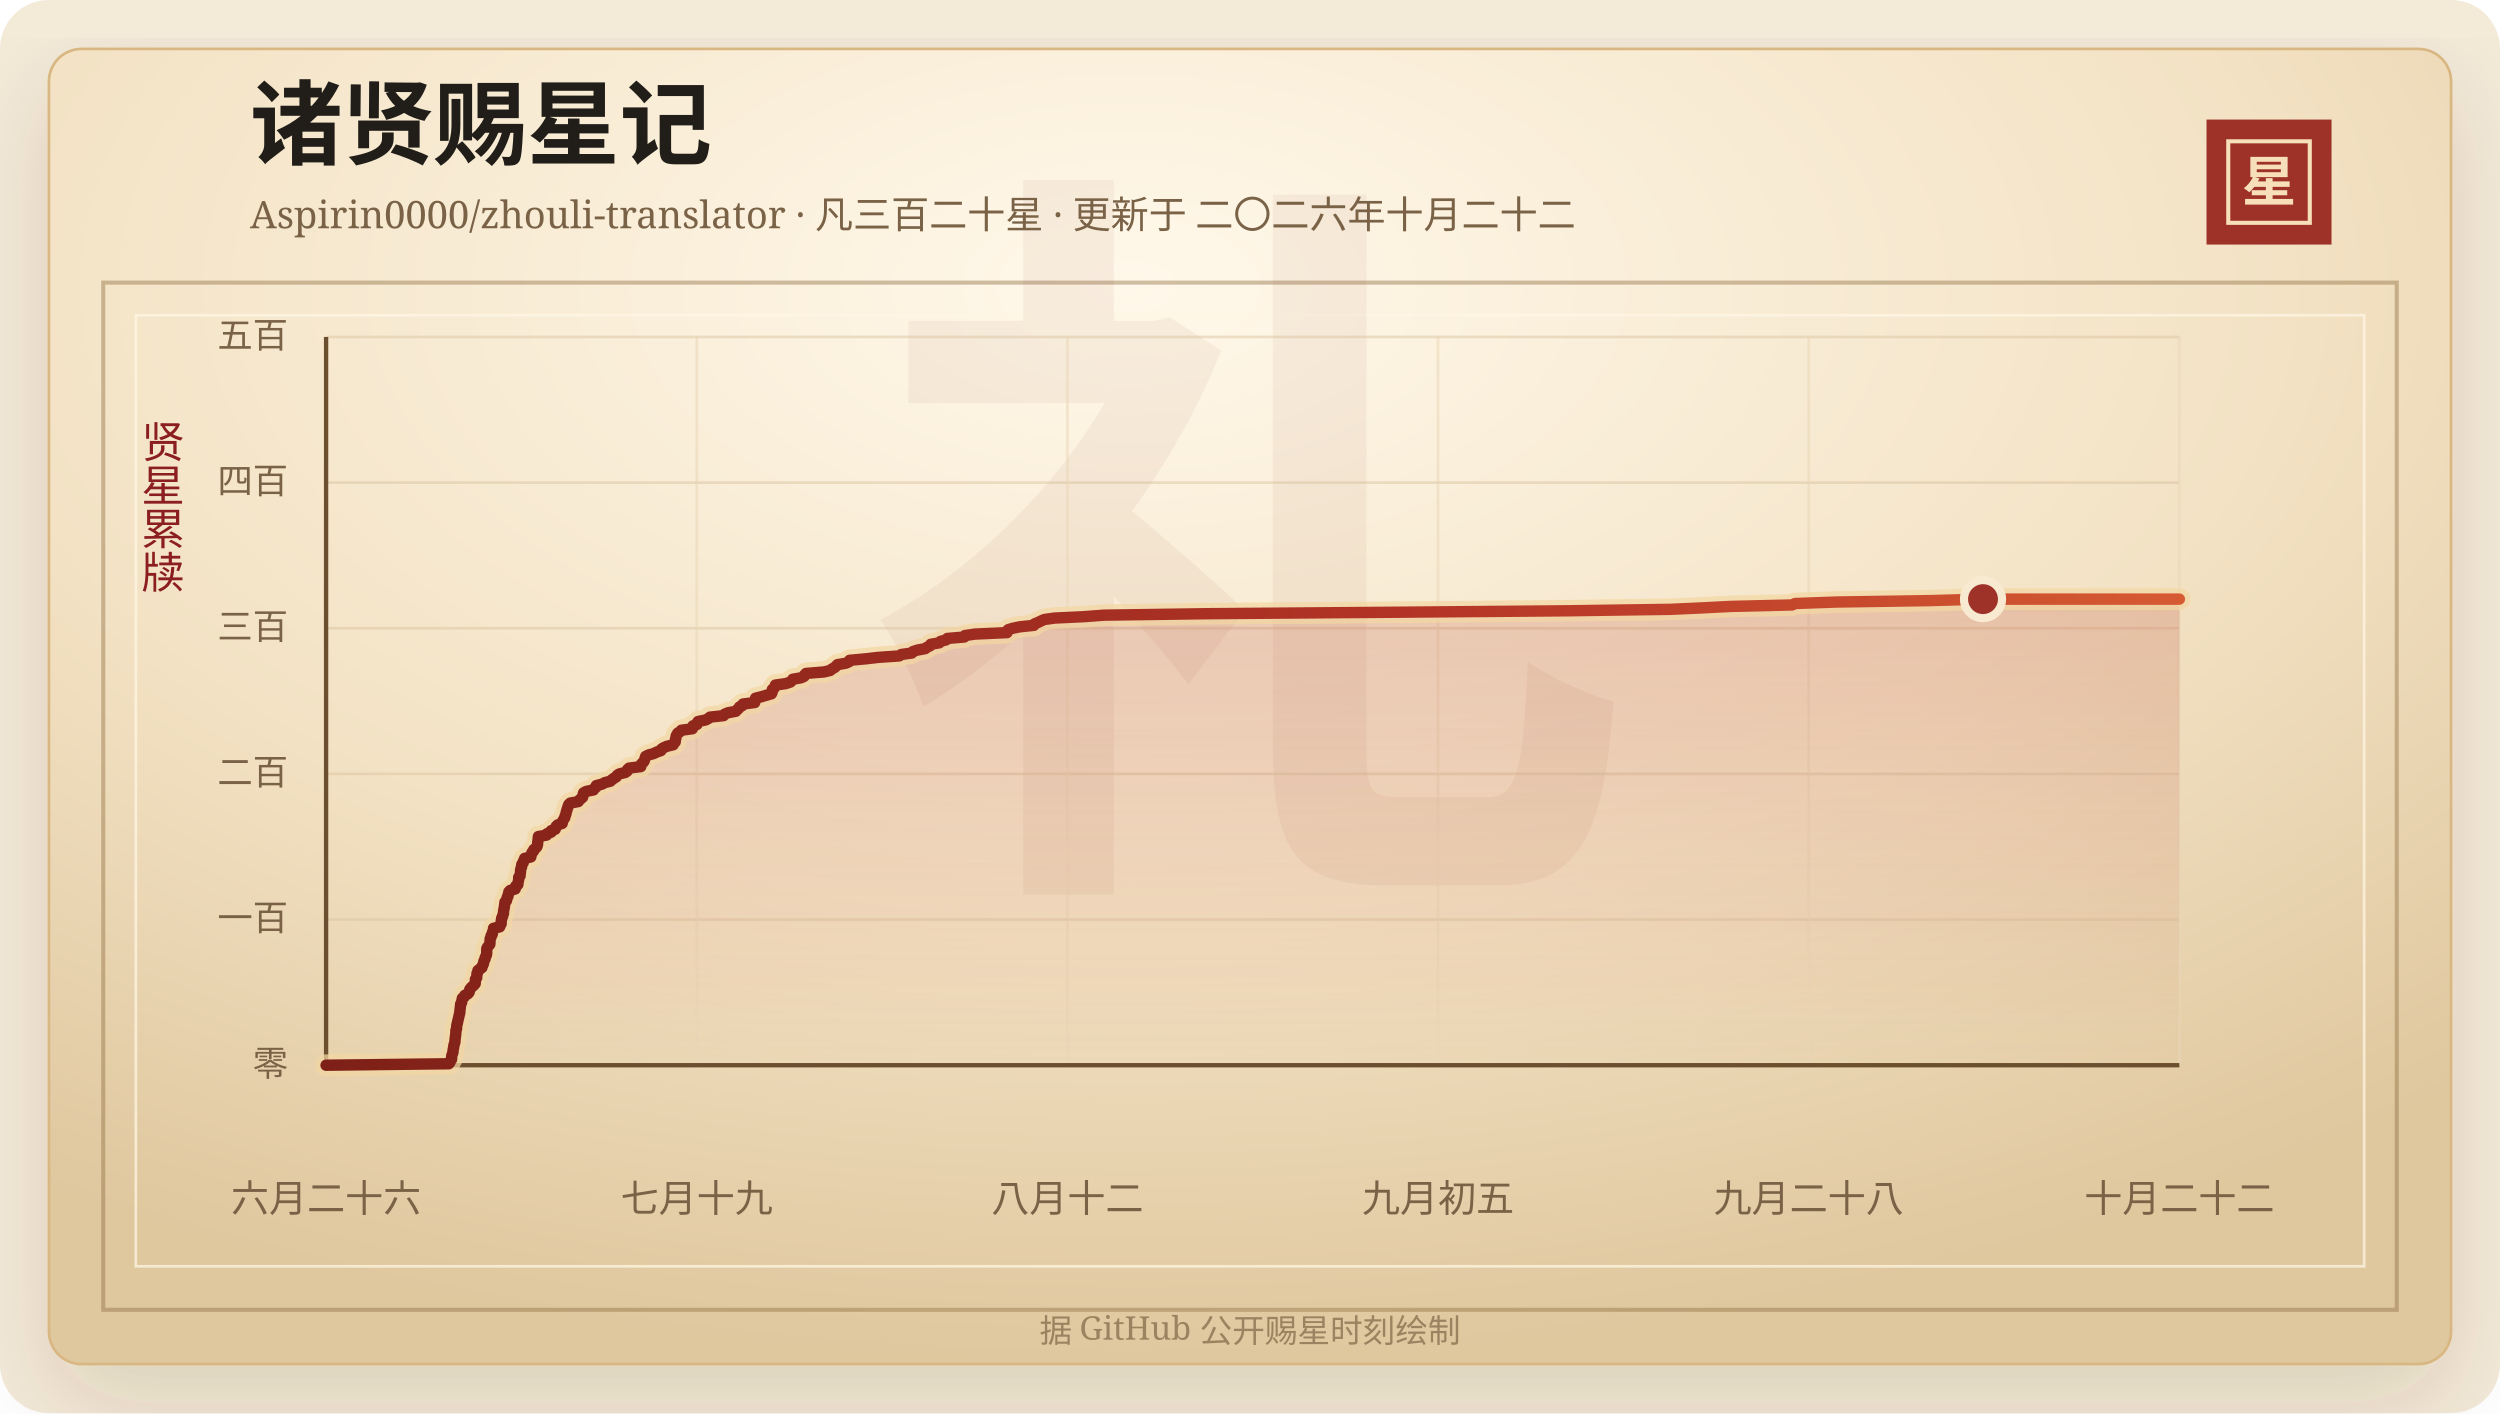
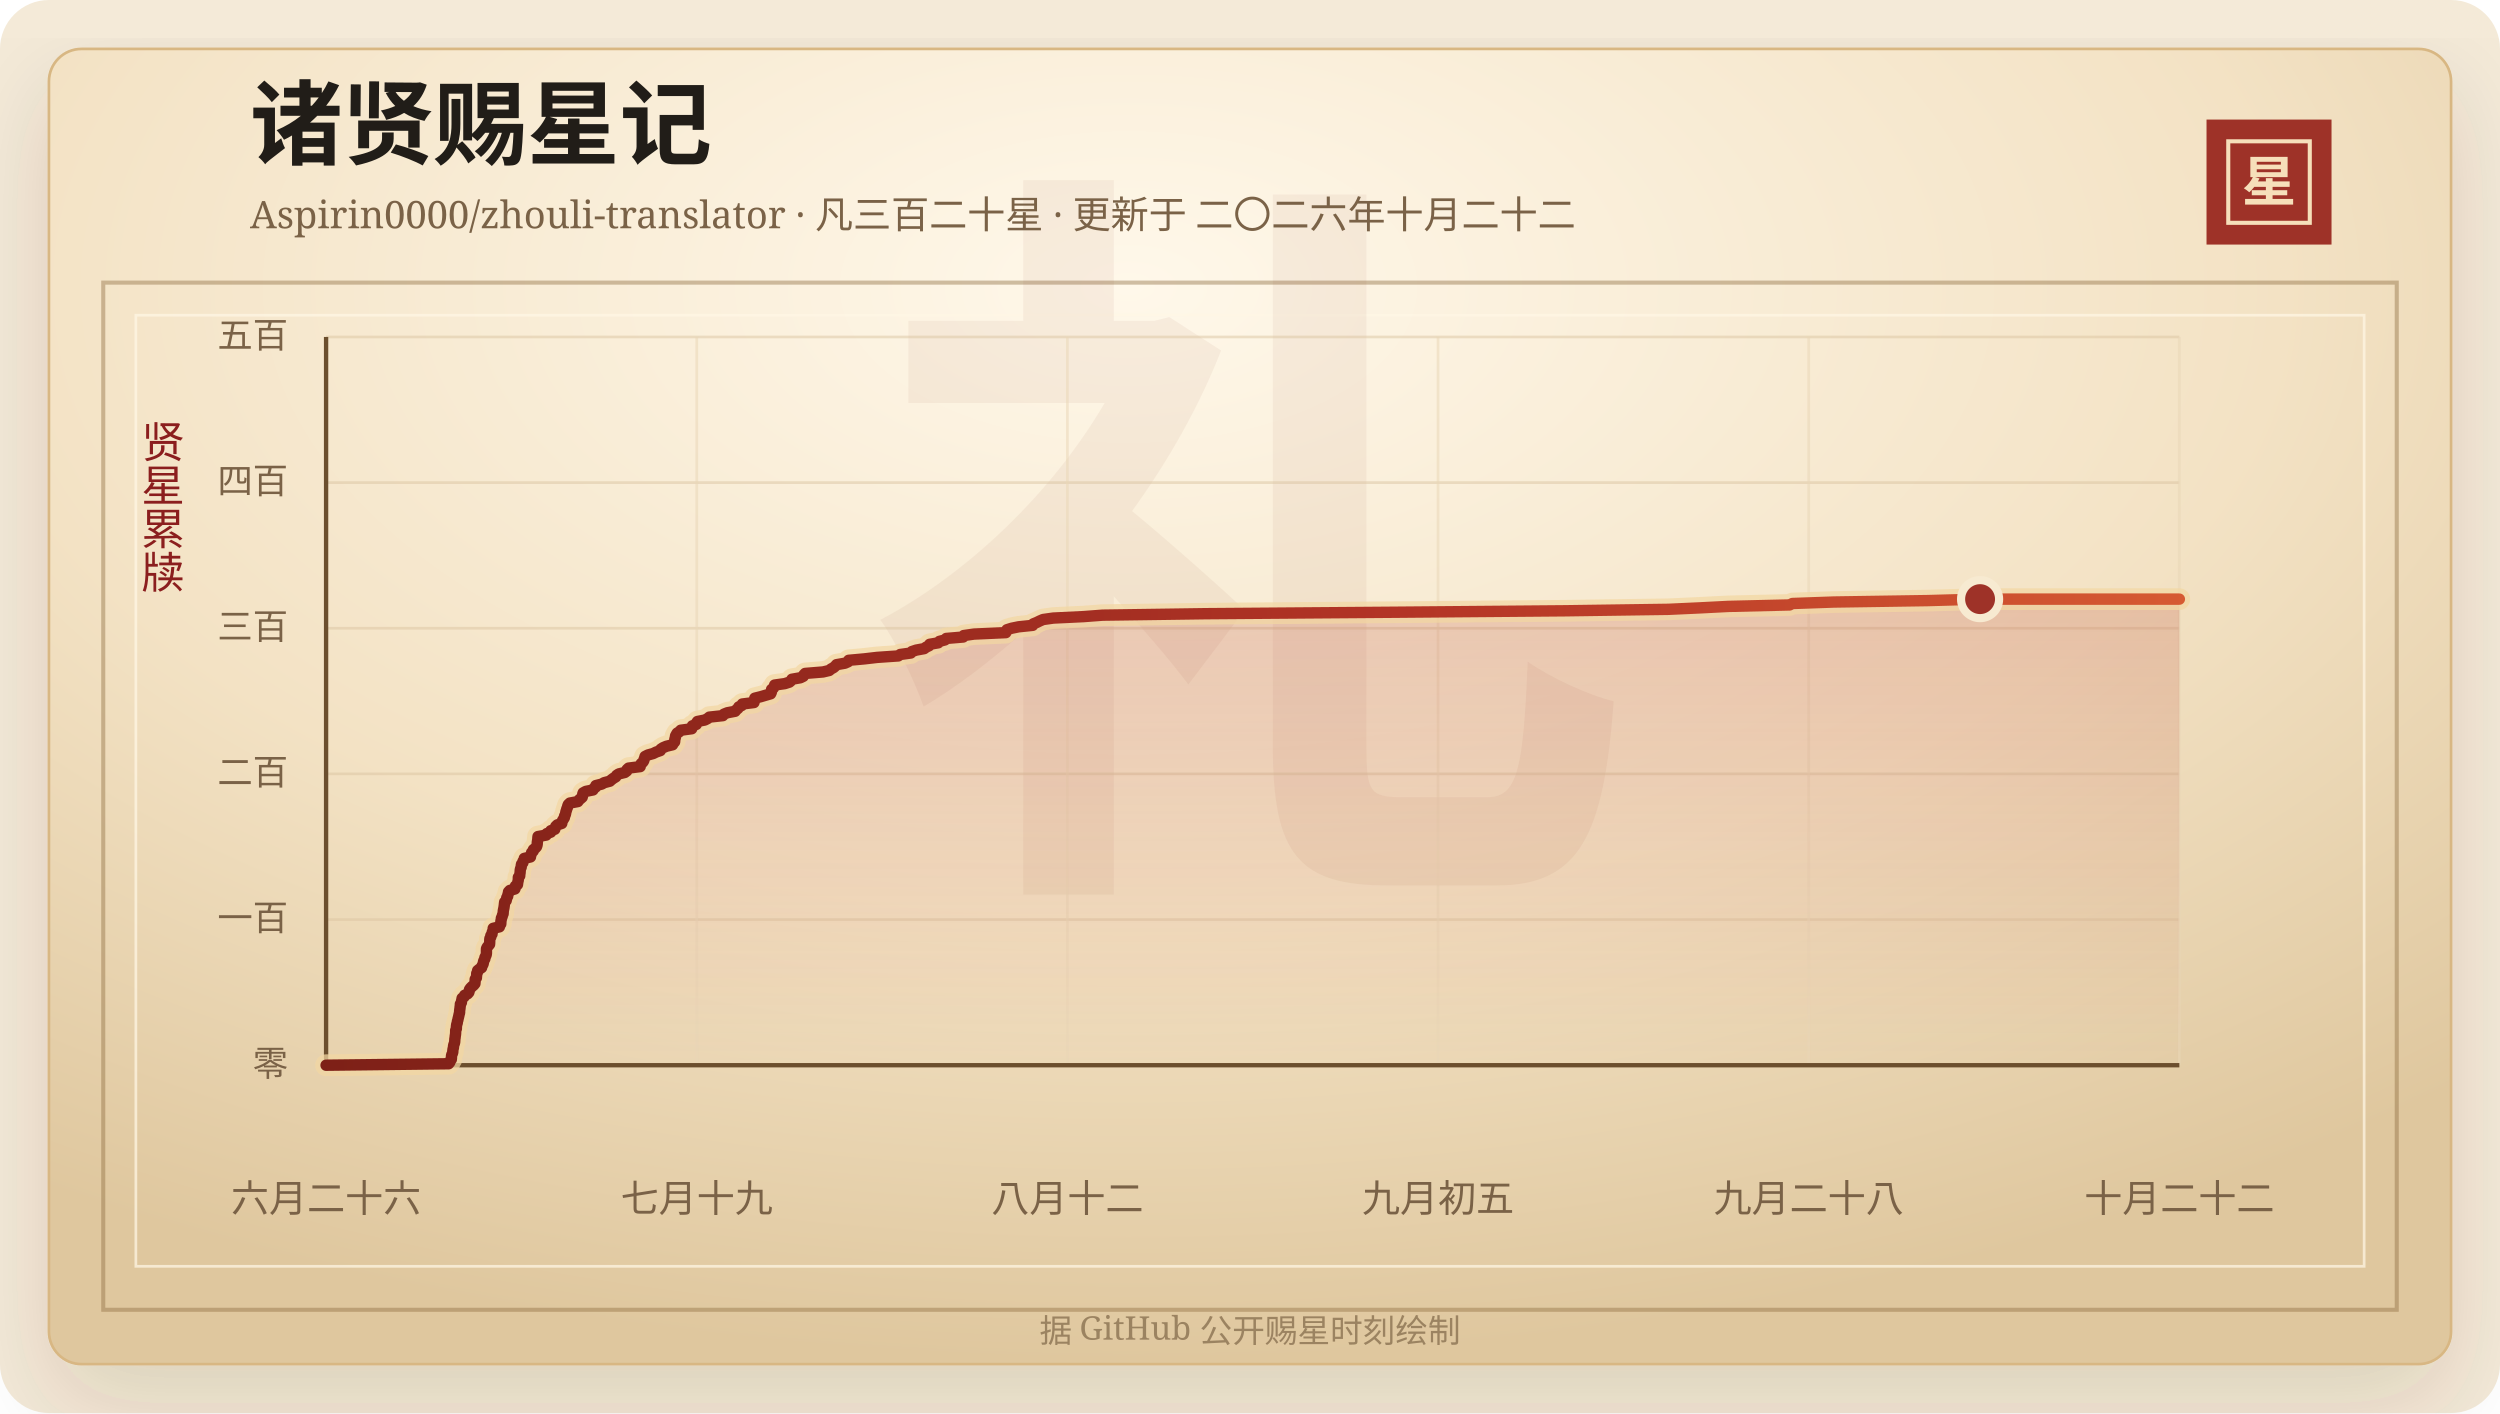
<svg xmlns="http://www.w3.org/2000/svg" width="920" height="520" viewBox="0 0 920 520" role="img" aria-labelledby="title desc">
  <defs>
    <linearGradient id="line" x1="0" x2="1" y1="0" y2="0">
      <stop offset="0%" stop-color="#7d2017" />
      <stop offset="58%" stop-color="#b33426" />
      <stop offset="100%" stop-color="#d65a32" />
    </linearGradient>
    <linearGradient id="area" x1="0" x2="0" y1="0" y2="1">
      <stop offset="0%" stop-color="#b33426" stop-opacity="0.2" />
      <stop offset="100%" stop-color="#b33426" stop-opacity="0" />
    </linearGradient>
    <radialGradient id="paper" cx="45%" cy="18%" r="82%">
      <stop offset="0%" stop-color="#fff8ea" />
      <stop offset="58%" stop-color="#f3e2c4" />
      <stop offset="100%" stop-color="#dfc79e" />
    </radialGradient>
    <filter id="shadow" x="-20%" y="-20%" width="140%" height="140%">
      <feDropShadow dx="0" dy="14" stdDeviation="18" flood-color="#3b2a20" flood-opacity="0.14" />
    </filter>
  </defs>
  <rect width="920" height="520" rx="18" fill="#f4ead8" />
  <rect x="18" y="18" width="884" height="484" rx="12" fill="url(#paper)" stroke="#d8b783" filter="url(#shadow)" />
  <rect x="38" y="104" width="844" height="378" fill="none" stroke="#8c6b3f" stroke-opacity="0.42" stroke-width="1.5" />
  <rect x="50" y="116" width="820" height="350" fill="none" stroke="#fff7e5" stroke-opacity="0.72" />
  <text x="460" y="304" text-anchor="middle" fill="#8c342a" fill-opacity="0.06" font-family="Songti SC, STSong, SimSun, serif" font-size="280" font-weight="700">礼</text>
  <text x="92" y="58" fill="#211d18" font-family="Songti SC, STSong, SimSun, serif" font-size="34" font-weight="700">诸贤赐星记</text>
  <text x="92" y="84" fill="#7a6247" font-family="Songti SC, STSong, SimSun, serif" font-size="14.0">Aspirin0000/zhouli-translator · 凡三百二十星 · 更新于 二〇二六年十月二十二</text>
  <rect x="812" y="44" width="46" height="46" fill="#9e3228" />
  <rect x="820" y="52" width="30" height="30" fill="none" stroke="#f6dfba" stroke-width="1.5" />
  <text x="835" y="74" text-anchor="middle" fill="#f6dfba" font-family="Songti SC, STSong, SimSun, serif" font-size="20" font-weight="700">星</text>
  <text x="60" y="166" text-anchor="middle" fill="#8b1e1e" font-family="Songti SC, STSong, SimSun, serif" font-size="16" writing-mode="vertical-rl">贤星累牍</text>
  <line x1="120" y1="392.00" x2="802" y2="392.00" stroke="#d9c29e" stroke-opacity="0.48" />
  <text x="106" y="396.00" text-anchor="end" fill="#7a6247" font-family="Songti SC, STSong, SimSun, serif" font-size="13">零</text>
  <line x1="120" y1="338.40" x2="802" y2="338.40" stroke="#d9c29e" stroke-opacity="0.48" />
  <text x="106" y="342.40" text-anchor="end" fill="#7a6247" font-family="Songti SC, STSong, SimSun, serif" font-size="13">一百</text>
  <line x1="120" y1="284.80" x2="802" y2="284.80" stroke="#d9c29e" stroke-opacity="0.48" />
  <text x="106" y="288.80" text-anchor="end" fill="#7a6247" font-family="Songti SC, STSong, SimSun, serif" font-size="13">二百</text>
  <line x1="120" y1="231.20" x2="802" y2="231.20" stroke="#d9c29e" stroke-opacity="0.48" />
  <text x="106" y="235.20" text-anchor="end" fill="#7a6247" font-family="Songti SC, STSong, SimSun, serif" font-size="13">三百</text>
  <line x1="120" y1="177.60" x2="802" y2="177.60" stroke="#d9c29e" stroke-opacity="0.48" />
  <text x="106" y="181.60" text-anchor="end" fill="#7a6247" font-family="Songti SC, STSong, SimSun, serif" font-size="13">四百</text>
  <line x1="120" y1="124.00" x2="802" y2="124.00" stroke="#d9c29e" stroke-opacity="0.48" />
  <text x="106" y="128.00" text-anchor="end" fill="#7a6247" font-family="Songti SC, STSong, SimSun, serif" font-size="13">五百</text>
  <line x1="120.00" y1="124" x2="120.00" y2="392" stroke="#ead6b7" stroke-opacity="0.54" />
  <text x="120.00" y="446" text-anchor="middle" fill="#7a6247" font-family="Songti SC, STSong, SimSun, serif" font-size="14">六月二十六</text>
  <line x1="256.40" y1="124" x2="256.40" y2="392" stroke="#ead6b7" stroke-opacity="0.54" />
  <text x="256.40" y="446" text-anchor="middle" fill="#7a6247" font-family="Songti SC, STSong, SimSun, serif" font-size="14">七月十九</text>
  <line x1="392.80" y1="124" x2="392.80" y2="392" stroke="#ead6b7" stroke-opacity="0.54" />
  <text x="392.80" y="446" text-anchor="middle" fill="#7a6247" font-family="Songti SC, STSong, SimSun, serif" font-size="14">八月十二</text>
  <line x1="529.20" y1="124" x2="529.20" y2="392" stroke="#ead6b7" stroke-opacity="0.54" />
  <text x="529.20" y="446" text-anchor="middle" fill="#7a6247" font-family="Songti SC, STSong, SimSun, serif" font-size="14">九月初五</text>
  <line x1="665.60" y1="124" x2="665.60" y2="392" stroke="#ead6b7" stroke-opacity="0.54" />
  <text x="665.60" y="446" text-anchor="middle" fill="#7a6247" font-family="Songti SC, STSong, SimSun, serif" font-size="14">九月二十八</text>
  <line x1="802.00" y1="124" x2="802.00" y2="392" stroke="#ead6b7" stroke-opacity="0.54" />
  <text x="802.00" y="446" text-anchor="middle" fill="#7a6247" font-family="Songti SC, STSong, SimSun, serif" font-size="14">十月二十二</text>
  <line x1="120" y1="392" x2="802" y2="392" stroke="#6c4f2e" stroke-width="1.6" />
  <line x1="120" y1="124" x2="120" y2="392" stroke="#6c4f2e" stroke-width="1.6" />
-   <polygon points="120.00,392.00 120.00,392.00 165.17,391.46 165.60,390.93 165.74,390.39 166.17,389.86 166.22,389.32 166.22,388.78 166.30,388.25 166.54,387.71 166.71,387.18 166.72,386.64 166.79,386.10 166.95,385.57 166.98,385.03 167.08,384.50 167.29,383.96 167.41,383.42 167.44,382.89 167.47,382.35 167.57,381.82 167.61,381.28 167.70,380.74 167.75,380.21 167.76,379.67 167.78,379.14 168.03,378.60 168.04,378.06 168.07,377.53 168.15,376.99 168.37,376.46 168.40,375.92 168.57,375.38 168.68,374.85 168.82,374.31 168.94,373.78 169.05,373.24 169.22,372.70 169.22,372.17 169.28,371.63 169.36,371.10 169.41,370.56 169.49,370.02 169.51,369.49 169.88,368.95 169.93,368.42 170.05,367.88 170.15,367.34 170.89,366.81 171.06,366.27 172.15,365.74 172.62,365.20 172.77,364.66 172.87,364.13 173.26,363.59 173.80,363.06 174.42,362.52 174.87,361.98 174.92,361.45 174.94,360.91 174.97,360.38 175.42,359.84 175.44,359.30 175.51,358.77 175.53,358.23 175.85,357.70 175.87,357.16 176.54,356.62 177.34,356.09 177.44,355.55 177.76,355.02 177.97,354.48 178.01,353.94 178.21,353.41 178.52,352.87 178.56,352.34 178.86,351.80 179.06,351.26 179.11,350.73 179.12,350.19 179.12,349.66 179.13,349.12 179.39,348.58 179.82,348.05 180.26,347.51 180.30,346.98 180.33,346.44 180.34,345.90 180.39,345.37 180.72,344.83 180.74,344.30 181.17,343.76 181.19,343.22 181.40,342.69 181.60,342.15 181.61,341.62 183.89,341.08 183.94,340.54 184.41,340.01 184.44,339.47 184.44,338.94 184.59,338.40 184.62,337.86 184.93,337.33 185.00,336.79 185.26,336.26 185.29,335.72 185.33,335.18 185.44,334.65 185.55,334.11 185.63,333.58 185.70,333.04 185.76,332.50 185.82,331.97 186.39,331.43 186.51,330.90 186.60,330.36 186.95,329.82 186.98,329.29 187.23,328.75 187.25,328.22 187.75,327.68 189.60,327.14 189.76,326.61 189.80,326.07 190.56,325.54 190.62,325.00 190.70,324.46 190.85,323.93 190.87,323.39 190.87,322.86 191.39,322.32 191.41,321.78 191.51,321.25 191.55,320.71 191.57,320.18 191.69,319.64 191.94,319.10 191.94,318.57 192.05,318.03 192.54,317.50 192.60,316.96 193.01,316.42 193.06,315.89 195.35,315.35 195.36,314.82 195.65,314.28 195.76,313.74 196.34,313.21 196.43,312.67 197.09,312.14 197.57,311.60 197.75,311.06 197.85,310.53 197.87,309.99 197.95,309.46 198.04,308.92 198.07,308.38 198.12,307.85 201.14,307.31 201.34,306.78 202.82,306.24 202.84,305.70 204.32,305.17 204.46,304.63 204.67,304.10 205.24,303.56 206.88,303.02 206.97,302.49 207.17,301.95 207.51,301.42 207.85,300.88 207.91,300.34 208.19,299.81 208.32,299.27 208.40,298.74 208.60,298.20 208.74,297.66 208.97,297.13 209.09,296.59 209.31,296.06 209.89,295.52 212.82,294.98 213.18,294.45 213.79,293.91 214.41,293.38 214.56,292.84 214.60,292.30 214.76,291.77 215.74,291.23 218.40,290.70 218.68,290.16 219.42,289.62 219.44,289.09 221.60,288.55 222.53,288.02 224.61,287.48 225.19,286.94 225.92,286.41 226.81,285.87 227.10,285.34 227.91,284.80 230.14,284.26 230.85,283.73 230.93,283.19 231.51,282.66 235.80,282.12 235.84,281.58 236.11,281.05 236.74,280.51 237.10,279.98 237.24,279.44 237.45,278.90 237.59,278.37 238.66,277.83 240.58,277.30 241.67,276.76 243.22,276.22 243.40,275.69 244.22,275.15 245.48,274.62 247.73,274.08 248.00,273.54 248.49,273.01 248.55,272.47 248.57,271.94 248.79,271.40 248.82,270.86 249.10,270.33 249.42,269.79 250.28,269.26 250.76,268.72 254.79,268.18 255.02,267.65 255.02,267.11 256.50,266.58 256.53,266.04 256.91,265.50 259.61,264.97 260.67,264.43 261.27,263.90 266.27,263.36 266.63,262.82 267.94,262.29 270.79,261.75 271.22,261.22 271.86,260.68 272.13,260.14 273.26,259.61 273.45,259.07 277.73,258.54 277.88,258.00 277.93,257.46 278.04,256.93 280.22,256.39 282.00,255.86 283.88,255.32 284.14,254.78 284.23,254.25 284.23,253.71 284.93,253.18 285.23,252.64 285.35,252.10 289.12,251.57 290.79,251.03 291.41,250.50 291.73,249.96 294.83,249.42 295.92,248.89 296.11,248.35 296.61,247.82 303.19,247.28 305.49,246.74 306.11,246.21 307.09,245.67 307.70,245.14 308.16,244.60 311.26,244.06 312.45,243.53 312.66,242.99 318.48,242.46 323.14,241.92 330.95,241.38 331.64,240.85 335.56,240.31 335.93,239.78 337.54,239.24 340.48,238.70 341.18,238.17 342.31,237.63 342.52,237.10 345.67,236.56 346.11,236.02 348.14,235.49 348.62,234.95 354.86,234.42 355.07,233.88 358.86,233.34 370.58,232.81 370.76,232.27 371.00,231.74 372.70,231.20 375.34,230.66 380.48,230.13 380.68,229.59 382.00,229.06 383.09,228.52 384.32,227.98 388.10,227.45 399.27,226.91 406.28,226.38 444.27,225.84 514.32,225.30 576.82,224.77 614.86,224.23 626.39,223.70 636.89,223.16 659.51,222.62 660.56,222.09 675.80,221.55 710.39,221.02 729.75,220.48 802.00,220.48 802.00,392.00" fill="url(#area)" />
-   <polyline points="120.00,392.00 165.17,391.46 165.60,390.93 165.74,390.39 166.17,389.86 166.22,389.32 166.22,388.78 166.30,388.25 166.54,387.71 166.71,387.18 166.72,386.64 166.79,386.10 166.95,385.57 166.98,385.03 167.08,384.50 167.29,383.96 167.41,383.42 167.44,382.89 167.47,382.35 167.57,381.82 167.61,381.28 167.70,380.74 167.75,380.21 167.76,379.67 167.78,379.14 168.03,378.60 168.04,378.06 168.07,377.53 168.15,376.99 168.37,376.46 168.40,375.92 168.57,375.38 168.68,374.85 168.82,374.31 168.94,373.78 169.05,373.24 169.22,372.70 169.22,372.17 169.28,371.63 169.36,371.10 169.41,370.56 169.49,370.02 169.51,369.49 169.88,368.95 169.93,368.42 170.05,367.88 170.15,367.34 170.89,366.81 171.06,366.27 172.15,365.74 172.62,365.20 172.77,364.66 172.87,364.13 173.26,363.59 173.80,363.06 174.42,362.52 174.87,361.98 174.92,361.45 174.94,360.91 174.97,360.38 175.42,359.84 175.44,359.30 175.51,358.77 175.53,358.23 175.85,357.70 175.87,357.16 176.54,356.62 177.34,356.09 177.44,355.55 177.76,355.02 177.97,354.48 178.01,353.94 178.21,353.41 178.52,352.87 178.56,352.34 178.86,351.80 179.06,351.26 179.11,350.73 179.12,350.19 179.12,349.66 179.13,349.12 179.39,348.58 179.82,348.05 180.26,347.51 180.30,346.98 180.33,346.44 180.34,345.90 180.39,345.37 180.72,344.83 180.74,344.30 181.17,343.76 181.19,343.22 181.40,342.69 181.60,342.15 181.61,341.62 183.89,341.08 183.94,340.54 184.41,340.01 184.44,339.47 184.44,338.94 184.59,338.40 184.62,337.86 184.93,337.33 185.00,336.79 185.26,336.26 185.29,335.72 185.33,335.18 185.44,334.65 185.55,334.11 185.63,333.58 185.70,333.04 185.76,332.50 185.82,331.97 186.39,331.43 186.51,330.90 186.60,330.36 186.95,329.82 186.98,329.29 187.23,328.75 187.25,328.22 187.75,327.68 189.60,327.14 189.76,326.61 189.80,326.07 190.56,325.54 190.62,325.00 190.70,324.46 190.85,323.93 190.87,323.39 190.87,322.86 191.39,322.32 191.41,321.78 191.51,321.25 191.55,320.71 191.57,320.18 191.69,319.64 191.94,319.10 191.94,318.57 192.05,318.03 192.54,317.50 192.60,316.96 193.01,316.42 193.06,315.89 195.35,315.35 195.36,314.82 195.65,314.28 195.76,313.74 196.34,313.21 196.43,312.67 197.09,312.14 197.57,311.60 197.75,311.06 197.85,310.53 197.87,309.99 197.95,309.46 198.04,308.92 198.07,308.38 198.12,307.85 201.14,307.31 201.34,306.78 202.82,306.24 202.84,305.70 204.32,305.17 204.46,304.63 204.67,304.10 205.24,303.56 206.88,303.02 206.97,302.49 207.17,301.95 207.51,301.42 207.85,300.88 207.91,300.34 208.19,299.81 208.32,299.27 208.40,298.74 208.60,298.20 208.74,297.66 208.97,297.13 209.09,296.59 209.31,296.06 209.89,295.52 212.82,294.98 213.18,294.45 213.79,293.91 214.41,293.38 214.56,292.84 214.60,292.30 214.76,291.77 215.74,291.23 218.40,290.70 218.68,290.16 219.42,289.62 219.44,289.09 221.60,288.55 222.53,288.02 224.61,287.48 225.19,286.94 225.92,286.41 226.81,285.87 227.10,285.34 227.91,284.80 230.14,284.26 230.85,283.73 230.93,283.19 231.51,282.66 235.80,282.12 235.84,281.58 236.11,281.05 236.74,280.51 237.10,279.98 237.24,279.44 237.45,278.90 237.59,278.37 238.66,277.83 240.58,277.30 241.67,276.76 243.22,276.22 243.40,275.69 244.22,275.15 245.48,274.62 247.73,274.08 248.00,273.54 248.49,273.01 248.55,272.47 248.57,271.94 248.79,271.40 248.82,270.86 249.10,270.33 249.42,269.79 250.28,269.26 250.76,268.72 254.79,268.18 255.02,267.65 255.02,267.11 256.50,266.58 256.53,266.04 256.91,265.50 259.61,264.97 260.67,264.43 261.27,263.90 266.27,263.36 266.63,262.82 267.94,262.29 270.79,261.75 271.22,261.22 271.86,260.68 272.13,260.14 273.26,259.61 273.45,259.07 277.73,258.54 277.88,258.00 277.93,257.46 278.04,256.93 280.22,256.39 282.00,255.86 283.88,255.32 284.14,254.78 284.23,254.25 284.23,253.71 284.93,253.18 285.23,252.64 285.35,252.10 289.12,251.57 290.79,251.03 291.41,250.50 291.73,249.96 294.83,249.42 295.92,248.89 296.11,248.35 296.61,247.82 303.19,247.28 305.49,246.74 306.11,246.21 307.09,245.67 307.70,245.14 308.16,244.60 311.26,244.06 312.45,243.53 312.66,242.99 318.48,242.46 323.14,241.92 330.95,241.38 331.64,240.85 335.56,240.31 335.93,239.78 337.54,239.24 340.48,238.70 341.18,238.17 342.31,237.63 342.52,237.10 345.67,236.56 346.11,236.02 348.14,235.49 348.62,234.95 354.86,234.42 355.07,233.88 358.86,233.34 370.58,232.81 370.76,232.27 371.00,231.74 372.70,231.20 375.34,230.66 380.48,230.13 380.68,229.59 382.00,229.06 383.09,228.52 384.32,227.98 388.10,227.45 399.27,226.91 406.28,226.38 444.27,225.84 514.32,225.30 576.82,224.77 614.86,224.23 626.39,223.70 636.89,223.16 659.51,222.62 660.56,222.09 675.80,221.55 710.39,221.02 729.75,220.48 802.00,220.48" fill="none" stroke="#f3d7a2" stroke-width="8" stroke-linecap="round" stroke-linejoin="round" opacity="0.72" />
-   <polyline points="120.00,392.00 165.17,391.46 165.60,390.93 165.74,390.39 166.17,389.86 166.22,389.32 166.22,388.78 166.30,388.25 166.54,387.71 166.71,387.18 166.72,386.64 166.79,386.10 166.95,385.57 166.98,385.03 167.08,384.50 167.29,383.96 167.41,383.42 167.44,382.89 167.47,382.35 167.57,381.82 167.61,381.28 167.70,380.74 167.75,380.21 167.76,379.67 167.78,379.14 168.03,378.60 168.04,378.06 168.07,377.53 168.15,376.99 168.37,376.46 168.40,375.92 168.57,375.38 168.68,374.85 168.82,374.31 168.94,373.78 169.05,373.24 169.22,372.70 169.22,372.17 169.28,371.63 169.36,371.10 169.41,370.56 169.49,370.02 169.51,369.49 169.88,368.95 169.93,368.42 170.05,367.88 170.15,367.34 170.89,366.81 171.06,366.27 172.15,365.74 172.62,365.20 172.77,364.66 172.87,364.13 173.26,363.59 173.80,363.06 174.42,362.52 174.87,361.98 174.92,361.45 174.94,360.91 174.97,360.38 175.42,359.84 175.44,359.30 175.51,358.77 175.53,358.23 175.85,357.70 175.87,357.16 176.54,356.62 177.34,356.09 177.44,355.55 177.76,355.02 177.97,354.48 178.01,353.94 178.21,353.41 178.52,352.87 178.56,352.34 178.86,351.80 179.06,351.26 179.11,350.73 179.12,350.19 179.12,349.66 179.13,349.12 179.39,348.58 179.82,348.05 180.26,347.51 180.30,346.98 180.33,346.44 180.34,345.90 180.39,345.37 180.72,344.83 180.74,344.30 181.17,343.76 181.19,343.22 181.40,342.69 181.60,342.15 181.61,341.62 183.89,341.08 183.94,340.54 184.41,340.01 184.44,339.47 184.44,338.94 184.59,338.40 184.62,337.86 184.93,337.33 185.00,336.79 185.26,336.26 185.29,335.72 185.33,335.18 185.44,334.65 185.55,334.11 185.63,333.58 185.70,333.04 185.76,332.50 185.82,331.97 186.39,331.43 186.51,330.90 186.60,330.36 186.95,329.82 186.98,329.29 187.23,328.75 187.25,328.22 187.75,327.68 189.60,327.14 189.76,326.61 189.80,326.07 190.56,325.54 190.62,325.00 190.70,324.46 190.85,323.93 190.87,323.39 190.87,322.86 191.39,322.32 191.41,321.78 191.51,321.25 191.55,320.71 191.57,320.18 191.69,319.64 191.94,319.10 191.94,318.57 192.05,318.03 192.54,317.50 192.60,316.96 193.01,316.42 193.06,315.89 195.35,315.35 195.36,314.82 195.65,314.28 195.76,313.74 196.34,313.21 196.43,312.67 197.09,312.14 197.57,311.60 197.75,311.06 197.85,310.53 197.87,309.99 197.95,309.46 198.04,308.92 198.07,308.38 198.12,307.85 201.14,307.31 201.34,306.78 202.82,306.24 202.84,305.70 204.32,305.17 204.46,304.63 204.67,304.10 205.24,303.56 206.88,303.02 206.97,302.49 207.17,301.95 207.51,301.42 207.85,300.88 207.91,300.34 208.19,299.81 208.32,299.27 208.40,298.74 208.60,298.20 208.74,297.66 208.97,297.13 209.09,296.59 209.31,296.06 209.89,295.52 212.82,294.98 213.18,294.45 213.79,293.91 214.41,293.38 214.56,292.84 214.60,292.30 214.76,291.77 215.74,291.23 218.40,290.70 218.68,290.16 219.42,289.62 219.44,289.09 221.60,288.55 222.53,288.02 224.61,287.48 225.19,286.94 225.92,286.41 226.81,285.87 227.10,285.34 227.91,284.80 230.14,284.26 230.85,283.73 230.93,283.19 231.51,282.66 235.80,282.12 235.84,281.58 236.11,281.05 236.74,280.51 237.10,279.98 237.24,279.44 237.45,278.90 237.59,278.37 238.66,277.83 240.58,277.30 241.67,276.76 243.22,276.22 243.40,275.69 244.22,275.15 245.48,274.62 247.73,274.08 248.00,273.54 248.49,273.01 248.55,272.47 248.57,271.94 248.79,271.40 248.82,270.86 249.10,270.33 249.42,269.79 250.28,269.26 250.76,268.72 254.79,268.18 255.02,267.65 255.02,267.11 256.50,266.58 256.53,266.04 256.91,265.50 259.61,264.97 260.67,264.43 261.27,263.90 266.27,263.36 266.63,262.82 267.94,262.29 270.79,261.75 271.22,261.22 271.86,260.68 272.13,260.14 273.26,259.61 273.45,259.07 277.73,258.54 277.88,258.00 277.93,257.46 278.04,256.93 280.22,256.39 282.00,255.86 283.88,255.32 284.14,254.78 284.23,254.25 284.23,253.71 284.93,253.18 285.23,252.64 285.35,252.10 289.12,251.57 290.79,251.03 291.41,250.50 291.73,249.96 294.83,249.42 295.92,248.89 296.11,248.35 296.61,247.82 303.19,247.28 305.49,246.74 306.11,246.21 307.09,245.67 307.70,245.14 308.16,244.60 311.26,244.06 312.45,243.53 312.66,242.99 318.48,242.46 323.14,241.92 330.95,241.38 331.64,240.85 335.56,240.31 335.93,239.78 337.54,239.24 340.48,238.70 341.18,238.17 342.31,237.63 342.52,237.10 345.67,236.56 346.11,236.02 348.14,235.49 348.62,234.95 354.86,234.42 355.07,233.88 358.86,233.34 370.58,232.81 370.76,232.27 371.00,231.74 372.70,231.20 375.34,230.66 380.48,230.13 380.68,229.59 382.00,229.06 383.09,228.52 384.32,227.98 388.10,227.45 399.27,226.91 406.28,226.38 444.27,225.84 514.32,225.30 576.82,224.77 614.86,224.23 626.39,223.70 636.89,223.16 659.51,222.62 660.56,222.09 675.80,221.55 710.39,221.02 729.75,220.48 802.00,220.48" fill="none" stroke="url(#line)" stroke-width="4.2" stroke-linecap="round" stroke-linejoin="round" />
-   <circle cx="729.75" cy="220.48" r="7" fill="#9e3228" stroke="#f7ead1" stroke-width="3" />
+   <polygon points="120.00,392.00 120.00,392.00 165.09,391.46 165.52,390.93 165.66,390.39 166.09,389.86 166.14,389.32 166.14,388.78 166.21,388.25 166.46,387.71 166.63,387.18 166.64,386.64 166.71,386.10 166.86,385.57 166.90,385.03 167.00,384.50 167.21,383.96 167.33,383.42 167.36,382.89 167.39,382.35 167.48,381.82 167.53,381.28 167.62,380.74 167.67,380.21 167.68,379.67 167.69,379.14 167.94,378.60 167.95,378.06 167.99,377.53 168.07,376.99 168.28,376.46 168.31,375.92 168.49,375.38 168.59,374.85 168.73,374.31 168.85,373.78 168.96,373.24 169.13,372.70 169.13,372.17 169.19,371.63 169.27,371.10 169.32,370.56 169.40,370.02 169.42,369.49 169.79,368.95 169.84,368.42 169.96,367.88 170.06,367.34 170.80,366.81 170.97,366.27 172.05,365.74 172.53,365.20 172.68,364.66 172.78,364.13 173.17,363.59 173.70,363.06 174.33,362.52 174.77,361.98 174.82,361.45 174.84,360.91 174.87,360.38 175.32,359.84 175.34,359.30 175.42,358.77 175.43,358.23 175.75,357.70 175.77,357.16 176.44,356.62 177.23,356.09 177.34,355.55 177.66,355.02 177.87,354.48 177.91,353.94 178.11,353.41 178.42,352.87 178.46,352.34 178.75,351.80 178.95,351.26 179.01,350.73 179.01,350.19 179.01,349.66 179.03,349.12 179.29,348.58 179.71,348.05 180.16,347.51 180.20,346.98 180.22,346.44 180.23,345.90 180.28,345.37 180.61,344.83 180.63,344.30 181.06,343.76 181.08,343.22 181.29,342.69 181.49,342.15 181.50,341.62 183.78,341.08 183.83,340.54 184.29,340.01 184.32,339.47 184.33,338.94 184.47,338.40 184.51,337.86 184.81,337.33 184.89,336.79 185.15,336.26 185.18,335.72 185.22,335.18 185.32,334.65 185.44,334.11 185.52,333.58 185.59,333.04 185.64,332.50 185.71,331.97 186.27,331.43 186.39,330.90 186.48,330.36 186.83,329.82 186.87,329.29 187.11,328.75 187.13,328.22 187.63,327.68 189.48,327.14 189.64,326.61 189.67,326.07 190.43,325.54 190.50,325.00 190.58,324.46 190.72,323.93 190.74,323.39 190.75,322.86 191.26,322.32 191.28,321.78 191.38,321.25 191.42,320.71 191.45,320.18 191.57,319.64 191.81,319.10 191.82,318.57 191.92,318.03 192.41,317.50 192.47,316.96 192.88,316.42 192.93,315.89 195.22,315.35 195.23,314.82 195.52,314.28 195.63,313.74 196.21,313.21 196.29,312.67 196.95,312.14 197.43,311.60 197.62,311.06 197.71,310.53 197.73,309.99 197.81,309.46 197.90,308.92 197.93,308.38 197.98,307.85 201.00,307.31 201.20,306.78 202.68,306.24 202.69,305.70 204.17,305.17 204.31,304.63 204.52,304.10 205.09,303.56 206.73,303.02 206.81,302.49 207.02,301.95 207.36,301.42 207.69,300.88 207.75,300.34 208.04,299.81 208.16,299.27 208.25,298.74 208.44,298.20 208.58,297.66 208.82,297.13 208.93,296.59 209.15,296.06 209.73,295.52 212.66,294.98 213.01,294.45 213.63,293.91 214.25,293.38 214.40,292.84 214.43,292.30 214.60,291.77 215.57,291.23 218.22,290.70 218.50,290.16 219.24,289.62 219.27,289.09 221.42,288.55 222.35,288.02 224.42,287.48 225.01,286.94 225.73,286.41 226.62,285.87 226.91,285.34 227.72,284.80 229.95,284.26 230.65,283.73 230.74,283.19 231.32,282.66 235.59,282.12 235.64,281.58 235.91,281.05 236.53,280.51 236.89,279.98 237.03,279.44 237.24,278.90 237.38,278.37 238.45,277.83 240.36,277.30 241.45,276.76 243.00,276.22 243.18,275.69 244.00,275.15 245.25,274.62 247.50,274.08 247.77,273.54 248.26,273.01 248.32,272.47 248.34,271.94 248.57,271.40 248.59,270.86 248.87,270.33 249.19,269.79 250.05,269.26 250.53,268.72 254.55,268.18 254.78,267.65 254.78,267.11 256.25,266.58 256.29,266.04 256.67,265.50 259.36,264.97 260.42,264.43 261.03,263.90 266.01,263.36 266.37,262.82 267.68,262.29 270.53,261.75 270.95,261.22 271.59,260.68 271.86,260.14 272.98,259.61 273.18,259.07 277.45,258.54 277.60,258.00 277.65,257.46 277.76,256.93 279.94,256.39 281.72,255.86 283.59,255.32 283.85,254.78 283.94,254.25 283.94,253.71 284.64,253.18 284.93,252.64 285.06,252.10 288.82,251.57 290.49,251.03 291.11,250.50 291.43,249.96 294.52,249.42 295.61,248.89 295.80,248.35 296.30,247.82 302.87,247.28 305.16,246.74 305.78,246.21 306.76,245.67 307.37,245.14 307.83,244.60 310.92,244.06 312.11,243.53 312.32,242.99 318.13,242.46 322.78,241.92 330.58,241.38 331.27,240.85 335.18,240.31 335.55,239.78 337.15,239.24 340.09,238.70 340.79,238.17 341.92,237.63 342.12,237.10 345.27,236.56 345.71,236.02 347.74,235.49 348.22,234.95 354.44,234.42 354.65,233.88 358.44,233.34 370.14,232.81 370.32,232.27 370.56,231.74 372.25,231.20 374.89,230.66 380.02,230.13 380.22,229.59 381.53,229.06 382.62,228.52 383.86,227.98 387.62,227.45 398.78,226.91 405.77,226.38 443.69,225.84 513.63,225.30 576.01,224.77 613.98,224.23 625.50,223.70 635.98,223.16 658.56,222.62 659.60,222.09 674.82,221.55 709.35,221.02 728.67,220.48 802.00,220.48 802.00,392.00" fill="url(#area)" />
+   <polyline points="120.00,392.00 165.09,391.46 165.52,390.93 165.66,390.39 166.09,389.86 166.14,389.32 166.14,388.78 166.21,388.25 166.46,387.71 166.63,387.18 166.64,386.64 166.71,386.10 166.86,385.57 166.90,385.03 167.00,384.50 167.21,383.96 167.33,383.42 167.36,382.89 167.39,382.35 167.48,381.82 167.53,381.28 167.62,380.74 167.67,380.21 167.68,379.67 167.69,379.14 167.94,378.60 167.95,378.06 167.99,377.53 168.07,376.99 168.28,376.46 168.31,375.92 168.49,375.38 168.59,374.85 168.73,374.31 168.85,373.78 168.96,373.24 169.13,372.70 169.13,372.17 169.19,371.63 169.27,371.10 169.32,370.56 169.40,370.02 169.42,369.49 169.79,368.95 169.84,368.42 169.96,367.88 170.06,367.34 170.80,366.81 170.97,366.27 172.05,365.74 172.53,365.20 172.68,364.66 172.78,364.13 173.17,363.59 173.70,363.06 174.33,362.52 174.77,361.98 174.82,361.45 174.84,360.91 174.87,360.38 175.32,359.84 175.34,359.30 175.42,358.77 175.43,358.23 175.75,357.70 175.77,357.16 176.44,356.62 177.23,356.09 177.34,355.55 177.66,355.02 177.87,354.48 177.91,353.94 178.11,353.41 178.42,352.87 178.46,352.34 178.75,351.80 178.95,351.26 179.01,350.73 179.01,350.19 179.01,349.66 179.03,349.12 179.29,348.58 179.71,348.05 180.16,347.51 180.20,346.98 180.22,346.44 180.23,345.90 180.28,345.37 180.61,344.83 180.63,344.30 181.06,343.76 181.08,343.22 181.29,342.69 181.49,342.15 181.50,341.62 183.78,341.08 183.83,340.54 184.29,340.01 184.32,339.47 184.33,338.94 184.47,338.40 184.51,337.86 184.81,337.33 184.89,336.79 185.15,336.26 185.18,335.72 185.22,335.18 185.32,334.65 185.44,334.11 185.52,333.58 185.59,333.04 185.64,332.50 185.71,331.97 186.27,331.43 186.39,330.90 186.48,330.36 186.83,329.82 186.87,329.29 187.11,328.75 187.13,328.22 187.63,327.68 189.48,327.14 189.64,326.61 189.67,326.07 190.43,325.54 190.50,325.00 190.58,324.46 190.72,323.93 190.74,323.39 190.75,322.86 191.26,322.32 191.28,321.78 191.38,321.25 191.42,320.71 191.45,320.18 191.57,319.64 191.81,319.10 191.82,318.57 191.92,318.03 192.41,317.50 192.47,316.96 192.88,316.42 192.93,315.89 195.22,315.35 195.23,314.82 195.52,314.28 195.63,313.74 196.21,313.21 196.29,312.67 196.95,312.14 197.43,311.60 197.62,311.06 197.71,310.53 197.73,309.99 197.81,309.46 197.90,308.92 197.93,308.38 197.98,307.85 201.00,307.31 201.20,306.78 202.68,306.24 202.69,305.70 204.17,305.17 204.31,304.63 204.52,304.10 205.09,303.56 206.73,303.02 206.81,302.49 207.02,301.95 207.36,301.42 207.69,300.88 207.75,300.34 208.04,299.81 208.16,299.27 208.25,298.74 208.44,298.20 208.58,297.66 208.82,297.13 208.93,296.59 209.15,296.06 209.73,295.52 212.66,294.98 213.01,294.45 213.63,293.91 214.25,293.38 214.40,292.84 214.43,292.30 214.60,291.77 215.57,291.23 218.22,290.70 218.50,290.16 219.24,289.62 219.27,289.09 221.42,288.55 222.35,288.02 224.42,287.48 225.01,286.94 225.73,286.41 226.62,285.87 226.91,285.34 227.72,284.80 229.95,284.26 230.65,283.73 230.74,283.19 231.32,282.66 235.59,282.12 235.64,281.58 235.91,281.05 236.53,280.51 236.89,279.98 237.03,279.44 237.24,278.90 237.38,278.37 238.45,277.83 240.36,277.30 241.45,276.76 243.00,276.22 243.18,275.69 244.00,275.15 245.25,274.62 247.50,274.08 247.77,273.54 248.26,273.01 248.32,272.47 248.34,271.94 248.57,271.40 248.59,270.86 248.87,270.33 249.19,269.79 250.05,269.26 250.53,268.72 254.55,268.18 254.78,267.65 254.78,267.11 256.25,266.58 256.29,266.04 256.67,265.50 259.36,264.97 260.42,264.43 261.03,263.90 266.01,263.36 266.37,262.82 267.68,262.29 270.53,261.75 270.95,261.22 271.59,260.68 271.86,260.14 272.98,259.61 273.18,259.07 277.45,258.54 277.60,258.00 277.65,257.46 277.76,256.93 279.94,256.39 281.72,255.86 283.59,255.32 283.85,254.78 283.94,254.25 283.94,253.71 284.64,253.18 284.93,252.64 285.06,252.10 288.82,251.57 290.49,251.03 291.11,250.50 291.43,249.96 294.52,249.42 295.61,248.89 295.80,248.35 296.30,247.82 302.87,247.28 305.16,246.74 305.78,246.21 306.76,245.67 307.37,245.14 307.83,244.60 310.92,244.06 312.11,243.53 312.32,242.99 318.13,242.46 322.78,241.92 330.58,241.38 331.27,240.85 335.18,240.31 335.55,239.78 337.15,239.24 340.09,238.70 340.79,238.17 341.92,237.63 342.12,237.10 345.27,236.56 345.71,236.02 347.74,235.49 348.22,234.95 354.44,234.42 354.65,233.88 358.44,233.34 370.14,232.81 370.32,232.27 370.56,231.74 372.25,231.20 374.89,230.66 380.02,230.13 380.22,229.59 381.53,229.06 382.62,228.52 383.86,227.98 387.62,227.45 398.78,226.91 405.77,226.38 443.69,225.84 513.63,225.30 576.01,224.77 613.98,224.23 625.50,223.70 635.98,223.16 658.56,222.62 659.60,222.09 674.82,221.55 709.35,221.02 728.67,220.48 802.00,220.48" fill="none" stroke="#f3d7a2" stroke-width="8" stroke-linecap="round" stroke-linejoin="round" opacity="0.72" />
+   <polyline points="120.00,392.00 165.09,391.46 165.52,390.93 165.66,390.39 166.09,389.86 166.14,389.32 166.14,388.78 166.21,388.25 166.46,387.71 166.63,387.18 166.64,386.64 166.71,386.10 166.86,385.57 166.90,385.03 167.00,384.50 167.21,383.96 167.33,383.42 167.36,382.89 167.39,382.35 167.48,381.82 167.53,381.28 167.62,380.74 167.67,380.21 167.68,379.67 167.69,379.14 167.94,378.60 167.95,378.06 167.99,377.53 168.07,376.99 168.28,376.46 168.31,375.92 168.49,375.38 168.59,374.85 168.73,374.31 168.85,373.78 168.96,373.24 169.13,372.70 169.13,372.17 169.19,371.63 169.27,371.10 169.32,370.56 169.40,370.02 169.42,369.49 169.79,368.95 169.84,368.42 169.96,367.88 170.06,367.34 170.80,366.81 170.97,366.27 172.05,365.74 172.53,365.20 172.68,364.66 172.78,364.13 173.17,363.59 173.70,363.06 174.33,362.52 174.77,361.98 174.82,361.45 174.84,360.91 174.87,360.38 175.32,359.84 175.34,359.30 175.42,358.77 175.43,358.23 175.75,357.70 175.77,357.16 176.44,356.62 177.23,356.09 177.34,355.55 177.66,355.02 177.87,354.48 177.91,353.94 178.11,353.41 178.42,352.87 178.46,352.34 178.75,351.80 178.95,351.26 179.01,350.73 179.01,350.19 179.01,349.66 179.03,349.12 179.29,348.58 179.71,348.05 180.16,347.51 180.20,346.98 180.22,346.44 180.23,345.90 180.28,345.37 180.61,344.83 180.63,344.30 181.06,343.76 181.08,343.22 181.29,342.69 181.49,342.15 181.50,341.62 183.78,341.08 183.83,340.54 184.29,340.01 184.32,339.47 184.33,338.94 184.47,338.40 184.51,337.86 184.81,337.33 184.89,336.79 185.15,336.26 185.18,335.72 185.22,335.18 185.32,334.65 185.44,334.11 185.52,333.58 185.59,333.04 185.64,332.50 185.71,331.97 186.27,331.43 186.39,330.90 186.48,330.36 186.83,329.82 186.87,329.29 187.11,328.75 187.13,328.22 187.63,327.68 189.48,327.14 189.64,326.61 189.67,326.07 190.43,325.54 190.50,325.00 190.58,324.46 190.72,323.93 190.74,323.39 190.75,322.86 191.26,322.32 191.28,321.78 191.38,321.25 191.42,320.71 191.45,320.18 191.57,319.64 191.81,319.10 191.82,318.57 191.92,318.03 192.41,317.50 192.47,316.96 192.88,316.42 192.93,315.89 195.22,315.35 195.23,314.82 195.52,314.28 195.63,313.74 196.21,313.21 196.29,312.67 196.95,312.14 197.43,311.60 197.62,311.06 197.71,310.53 197.73,309.99 197.81,309.46 197.90,308.92 197.93,308.38 197.98,307.85 201.00,307.31 201.20,306.78 202.68,306.24 202.69,305.70 204.17,305.17 204.31,304.63 204.52,304.10 205.09,303.56 206.73,303.02 206.81,302.49 207.02,301.95 207.36,301.42 207.69,300.88 207.75,300.34 208.04,299.81 208.16,299.27 208.25,298.74 208.44,298.20 208.58,297.66 208.82,297.13 208.93,296.59 209.15,296.06 209.73,295.52 212.66,294.98 213.01,294.45 213.63,293.91 214.25,293.38 214.40,292.84 214.43,292.30 214.60,291.77 215.57,291.23 218.22,290.70 218.50,290.16 219.24,289.62 219.27,289.09 221.42,288.55 222.35,288.02 224.42,287.48 225.01,286.94 225.73,286.41 226.62,285.87 226.91,285.34 227.72,284.80 229.95,284.26 230.65,283.73 230.74,283.19 231.32,282.66 235.59,282.12 235.64,281.58 235.91,281.05 236.53,280.51 236.89,279.98 237.03,279.44 237.24,278.90 237.38,278.37 238.45,277.83 240.36,277.30 241.45,276.76 243.00,276.22 243.18,275.69 244.00,275.15 245.25,274.62 247.50,274.08 247.77,273.54 248.26,273.01 248.32,272.47 248.34,271.94 248.57,271.40 248.59,270.86 248.87,270.33 249.19,269.79 250.05,269.26 250.53,268.72 254.55,268.18 254.78,267.65 254.78,267.11 256.25,266.58 256.29,266.04 256.67,265.50 259.36,264.97 260.42,264.43 261.03,263.90 266.01,263.36 266.37,262.82 267.68,262.29 270.53,261.75 270.95,261.22 271.59,260.68 271.86,260.14 272.98,259.61 273.18,259.07 277.45,258.54 277.60,258.00 277.65,257.46 277.76,256.93 279.94,256.39 281.72,255.86 283.59,255.32 283.85,254.78 283.94,254.25 283.94,253.71 284.64,253.18 284.93,252.64 285.06,252.10 288.82,251.57 290.49,251.03 291.11,250.50 291.43,249.96 294.52,249.42 295.61,248.89 295.80,248.35 296.30,247.82 302.87,247.28 305.16,246.74 305.78,246.21 306.76,245.67 307.37,245.14 307.83,244.60 310.92,244.06 312.11,243.53 312.32,242.99 318.13,242.46 322.78,241.92 330.58,241.38 331.27,240.85 335.18,240.31 335.55,239.78 337.15,239.24 340.09,238.70 340.79,238.17 341.92,237.63 342.12,237.10 345.27,236.56 345.71,236.02 347.74,235.49 348.22,234.95 354.44,234.42 354.65,233.88 358.44,233.34 370.14,232.81 370.32,232.27 370.56,231.74 372.25,231.20 374.89,230.66 380.02,230.13 380.22,229.59 381.53,229.06 382.62,228.52 383.86,227.98 387.62,227.45 398.78,226.91 405.77,226.38 443.69,225.84 513.63,225.30 576.01,224.77 613.98,224.23 625.50,223.70 635.98,223.16 658.56,222.62 659.60,222.09 674.82,221.55 709.35,221.02 728.67,220.48 802.00,220.48" fill="none" stroke="url(#line)" stroke-width="4.2" stroke-linecap="round" stroke-linejoin="round" />
+   <circle cx="728.67" cy="220.48" r="7" fill="#9e3228" stroke="#f7ead1" stroke-width="3" />
  <text x="460" y="494" text-anchor="middle" fill="#9b8361" font-family="Songti SC, STSong, SimSun, serif" font-size="12">据 GitHub 公开赐星时刻绘制</text>
</svg>
